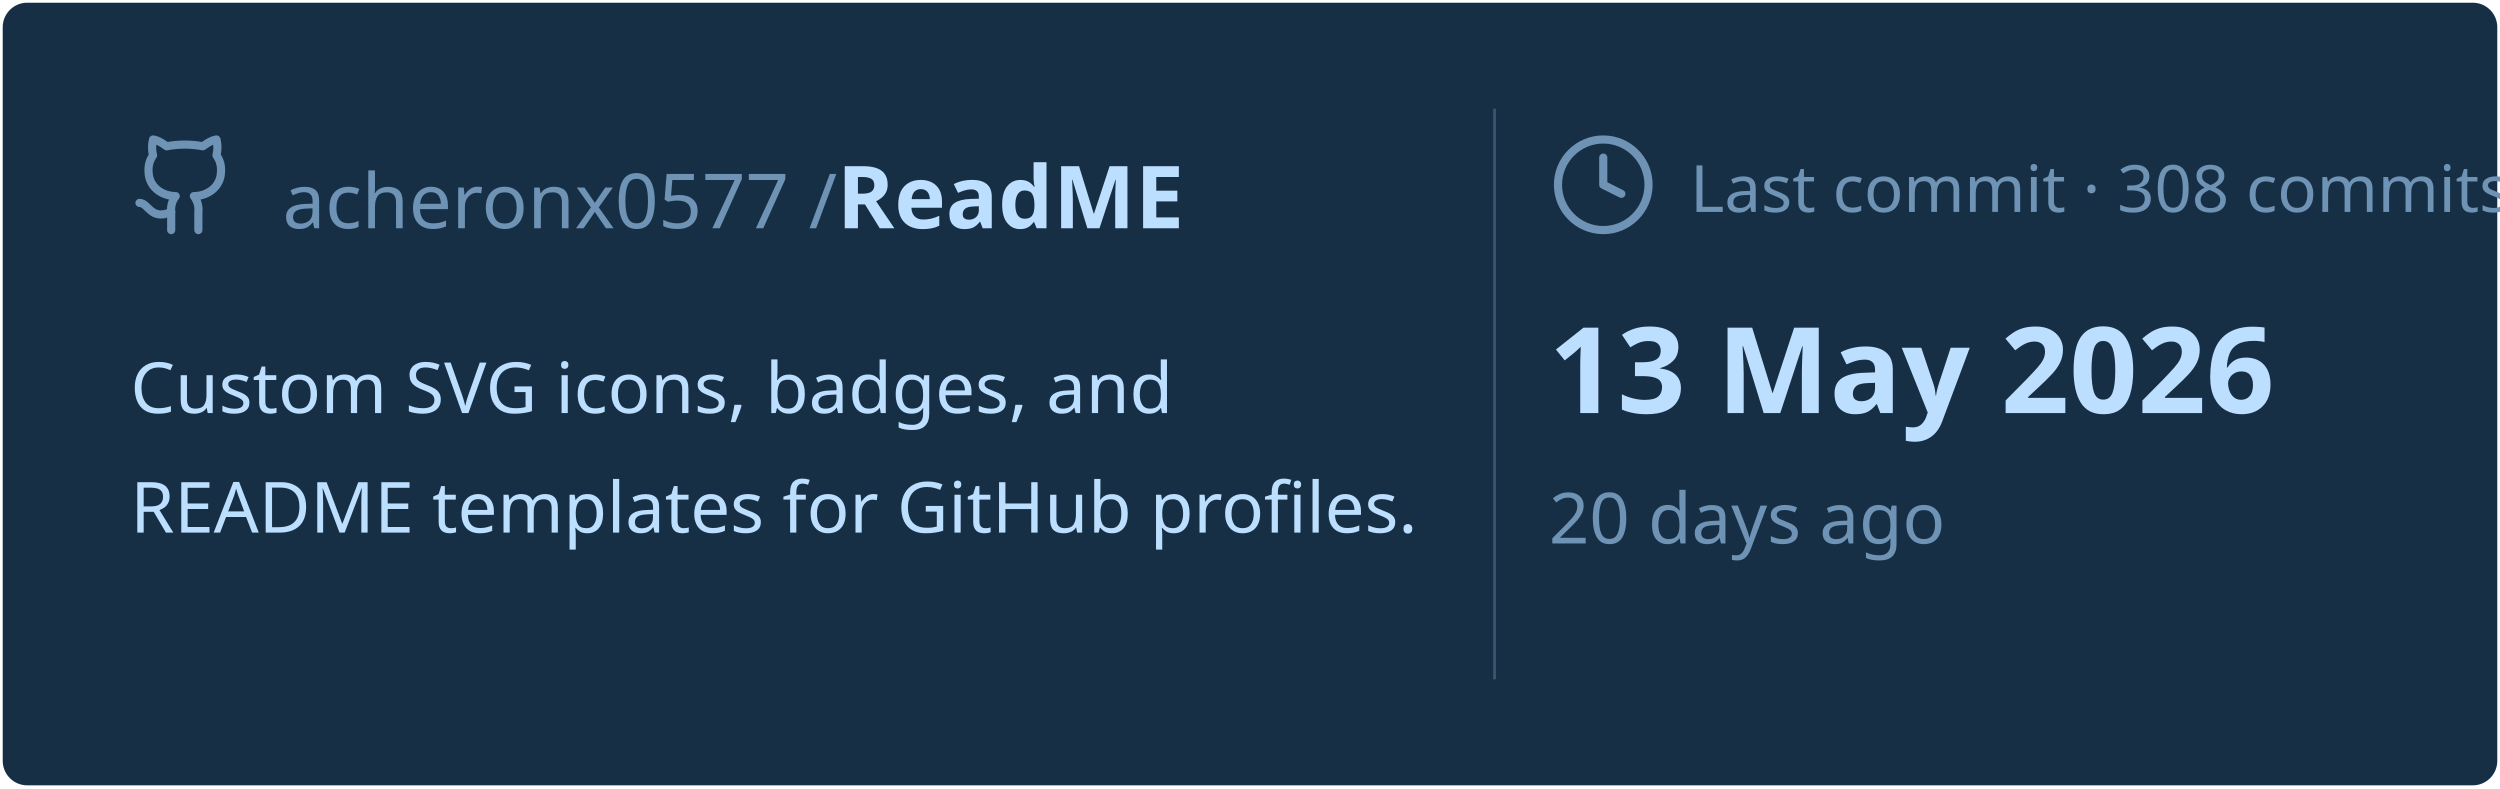
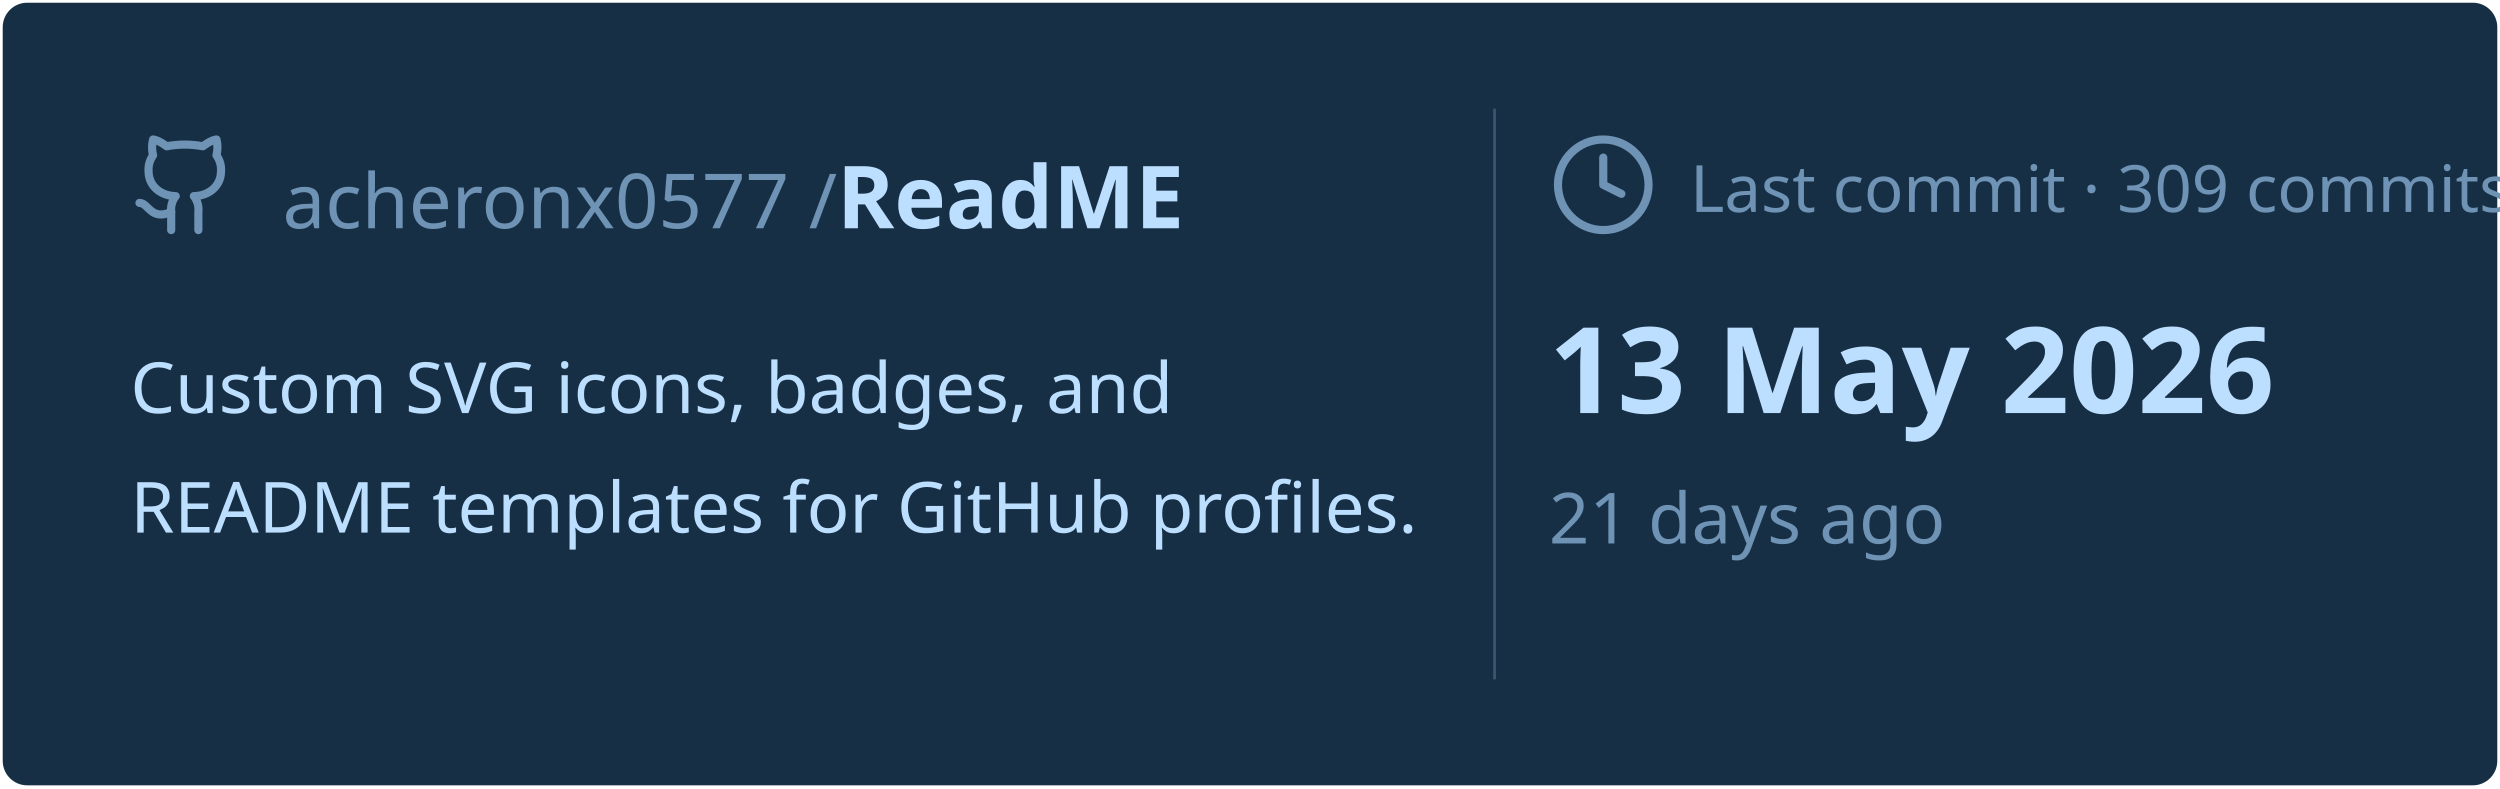
<svg xmlns="http://www.w3.org/2000/svg" viewBox="0 0 460 145" width="460px" height="145px">
  <rect stroke="#000000" stroke-opacity="0" fill="#172F45" rx="4.5" x="0.5" y="0.5" width="459" height="144" />
  <g transform="translate(24, 42)">
    <svg x="0" y="-18" width="20" height="20" viewBox="0 0 24 24" fill="none" stroke="#6E93B5" stroke-width="1.8" stroke-linecap="round" stroke-linejoin="round">
      <path d="M15 22v-4a4.8 4.8 0 0 0-1-3.5c3 0 6-2 6-5.5.08-1.25-.27-2.48-1-3.5.28-1.15.28-2.35 0-3.5 0 0-1 0-3 1.5-2.64-.5-5.36-.5-8 0C6 2 5 2 5 2c-.3 1.15-.3 2.35 0 3.5A5.403 5.403 0 0 0 4 9c0 3.5 3 5.5 6 5.5-.39.49-.68 1.05-.85 1.65-.17.6-.22 1.23-.15 1.85v4" />
      <path d="M9 18c-4.51 2-5-2-7-2" />
    </svg>
    <text x="28" y="0" font-family="&quot;Segoe UI&quot;, Ubuntu, sans-serif" font-size="14" font-weight="400" fill="#6E93B5">acheronx0577 /</text>
    <text x="130" y="0" font-family="&quot;Segoe UI&quot;, Ubuntu, sans-serif" font-size="16" font-weight="700" fill="#BDDFFF">ReadME</text>
  </g>
  <text x="24" y="76" font-family="&quot;Segoe UI&quot;, Ubuntu, sans-serif" font-size="13" font-weight="400" fill="#BDDFFF">Custom SVG icons, badges, and</text>
  <text x="24" y="98" font-family="&quot;Segoe UI&quot;, Ubuntu, sans-serif" font-size="13" font-weight="400" fill="#BDDFFF">README templates for GitHub profiles.</text>
  <line x1="275" y1="20" x2="275" y2="125" stroke="#6E93B5" stroke-width="0.5" stroke-opacity="0.4" />
  <svg x="285" y="24" width="20" height="20" viewBox="0 0 24 24" fill="none" stroke="#6E93B5" stroke-width="1.8" stroke-linecap="round" stroke-linejoin="round">
    <circle cx="12" cy="12" r="10" />
    <polyline points="12 6 12 12 16 14" />
  </svg>
-   <text x="311" y="39" font-family="&quot;Segoe UI&quot;, Ubuntu, sans-serif" font-size="12" font-weight="400" fill="#6E93B5">Last commit · 308 commits</text>
+   <text x="311" y="39" font-family="&quot;Segoe UI&quot;, Ubuntu, sans-serif" font-size="12" font-weight="400" fill="#6E93B5">Last commit · 309 commits</text>
  <text x="285" y="76" font-family="&quot;Segoe UI&quot;, Ubuntu, sans-serif" font-size="22" font-weight="700" fill="#BDDFFF">13 May 2026</text>
-   <text x="285" y="100" font-family="&quot;Segoe UI&quot;, Ubuntu, sans-serif" font-size="13" font-weight="400" fill="#6E93B5">20 days ago</text>
+   <text x="285" y="100" font-family="&quot;Segoe UI&quot;, Ubuntu, sans-serif" font-size="13" font-weight="400" fill="#6E93B5">21 days ago</text>
</svg>
